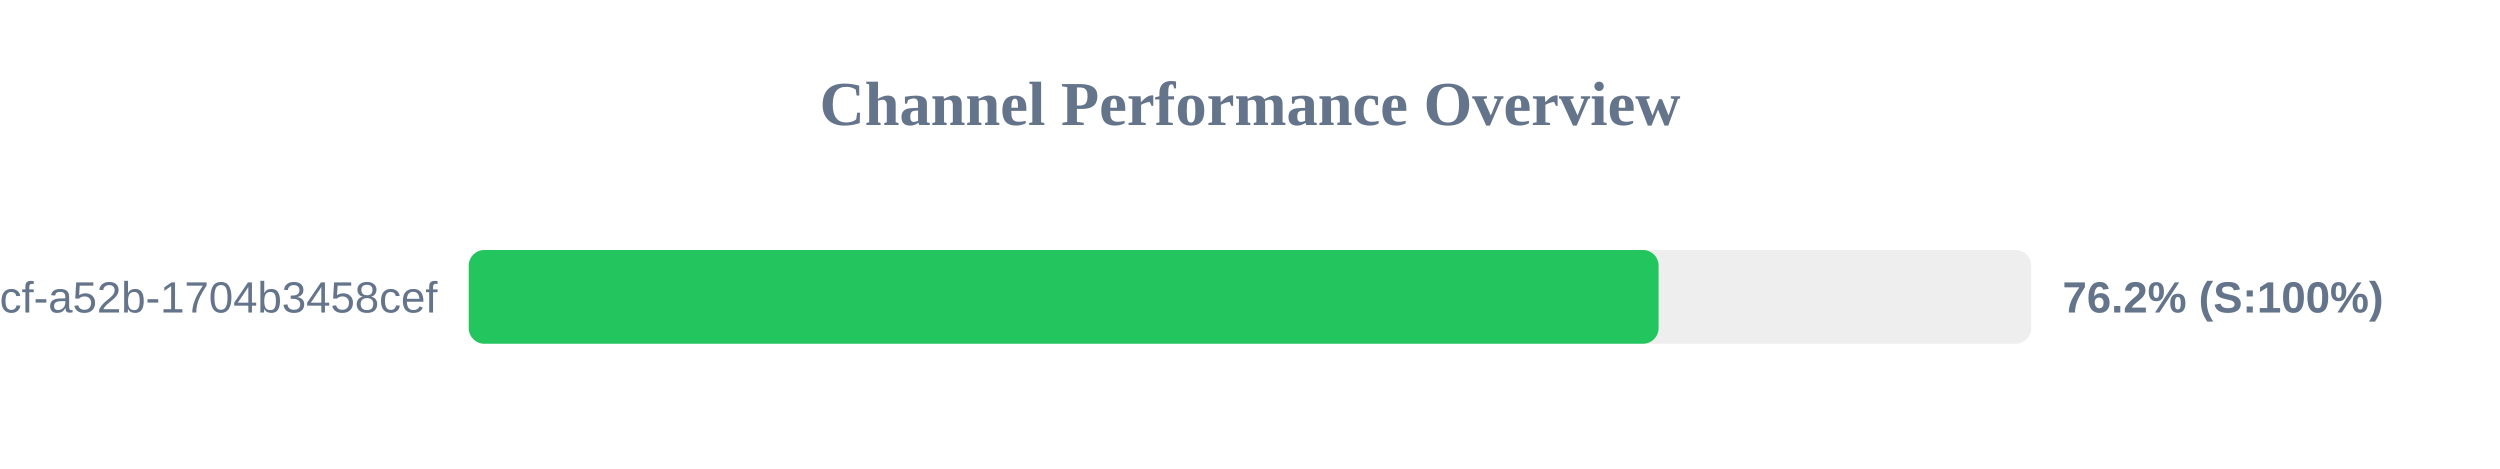
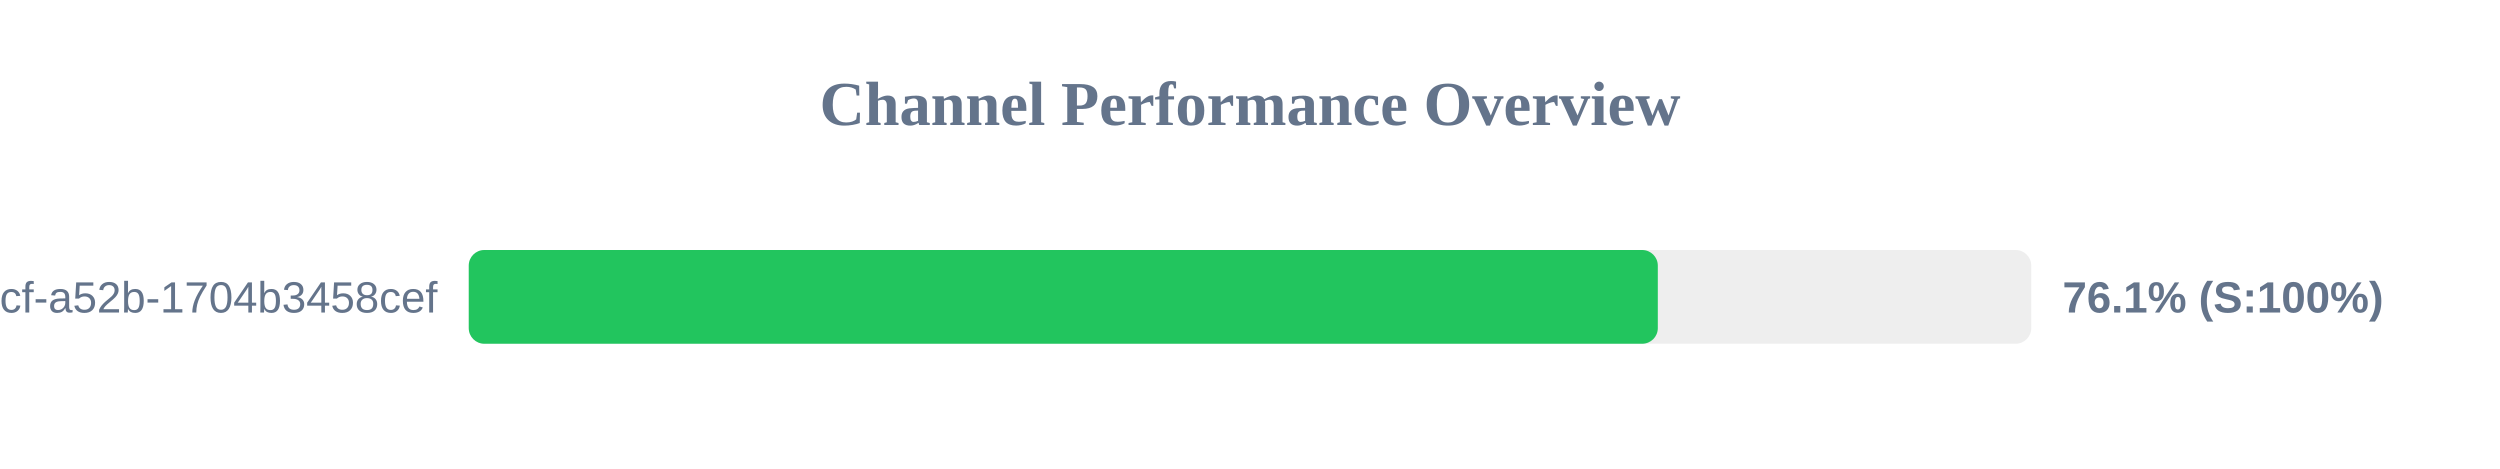
<svg xmlns="http://www.w3.org/2000/svg" width="800" height="150" version="1.1">
  <style>
        .row { font: 14px Arial; fill: #64748b; }
        .score { font: bold 14px Arial; fill: #64748b; }
    </style>
  <text x="400" y="40" text-anchor="middle" font-size="20px" font-weight="bold" fill="#64748b">Channel Performance Overview</text>
  <rect x="150" y="80" width="500" height="30" fill="#eee" rx="5" />
-   <rect x="150" y="80" width="380.75" height="30" fill="#22c55e" rx="5" />
+   <rect x="150" y="80" width="380.5" height="30" fill="#22c55e" rx="5" />
  <text x="140" y="100" text-anchor="end" class="row">?uuid=0cb527d9-6117-4bcf-a52b-1704b3458cef</text>
-   <text x="660" y="100" text-anchor="start" class="score">76.2% (S:100%)</text>
+   <text x="660" y="100" text-anchor="start" class="score">76.1% (S:100%)</text>
</svg>
